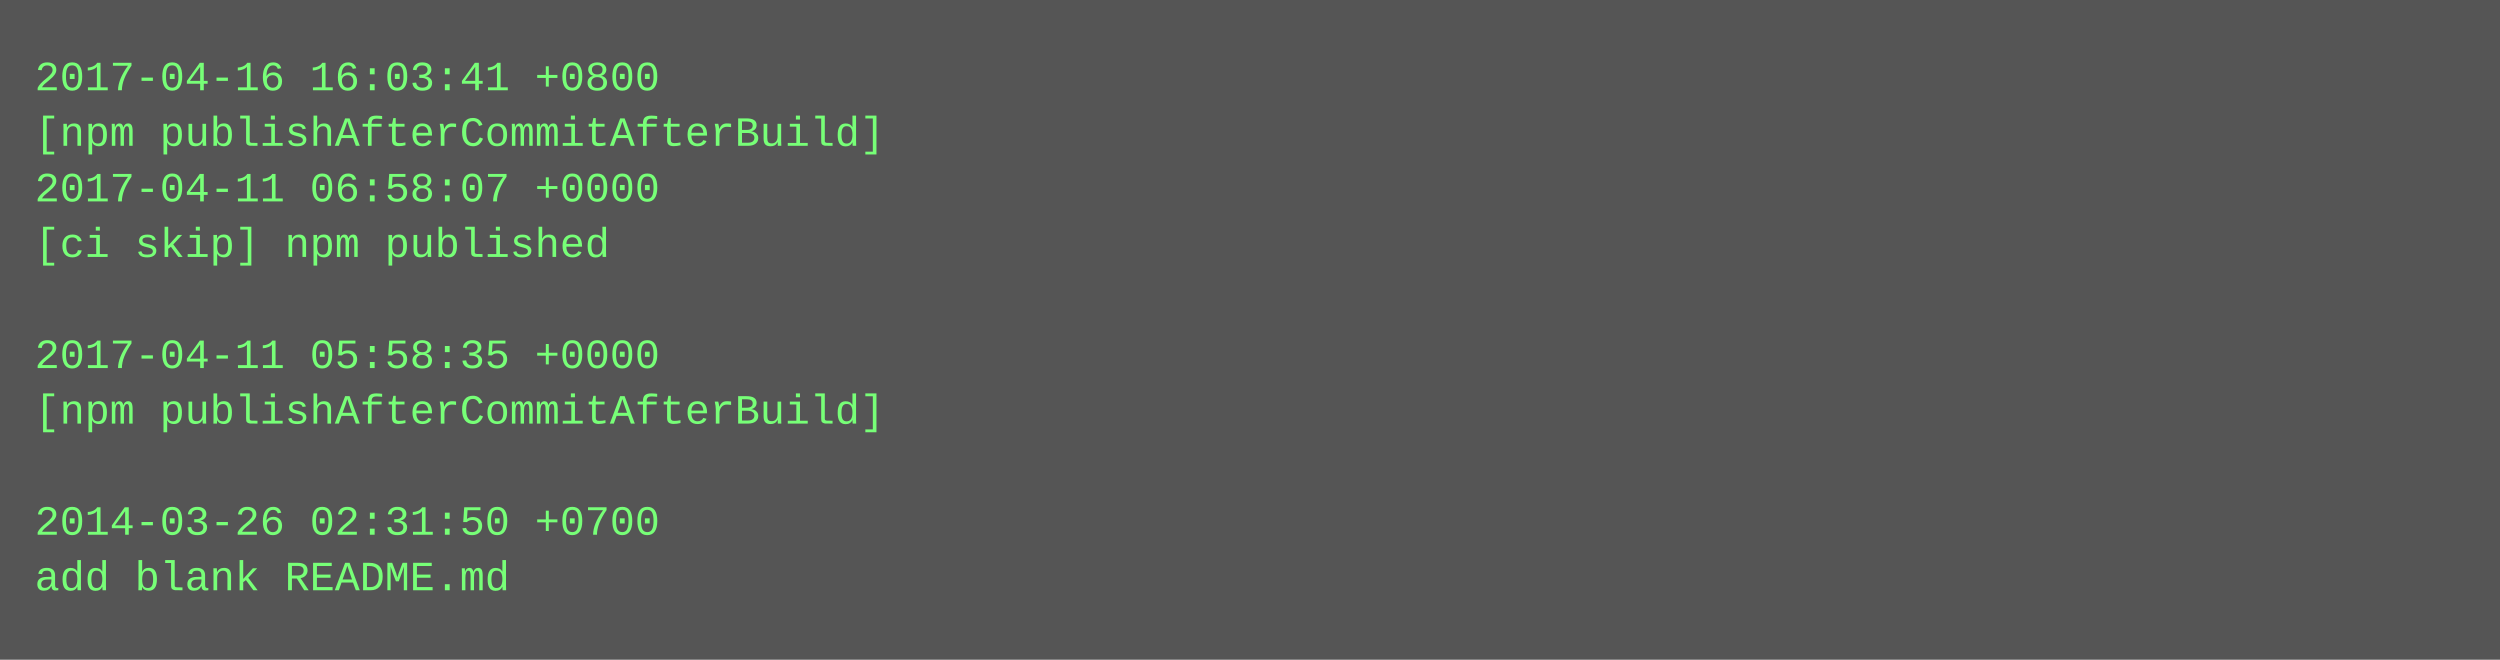
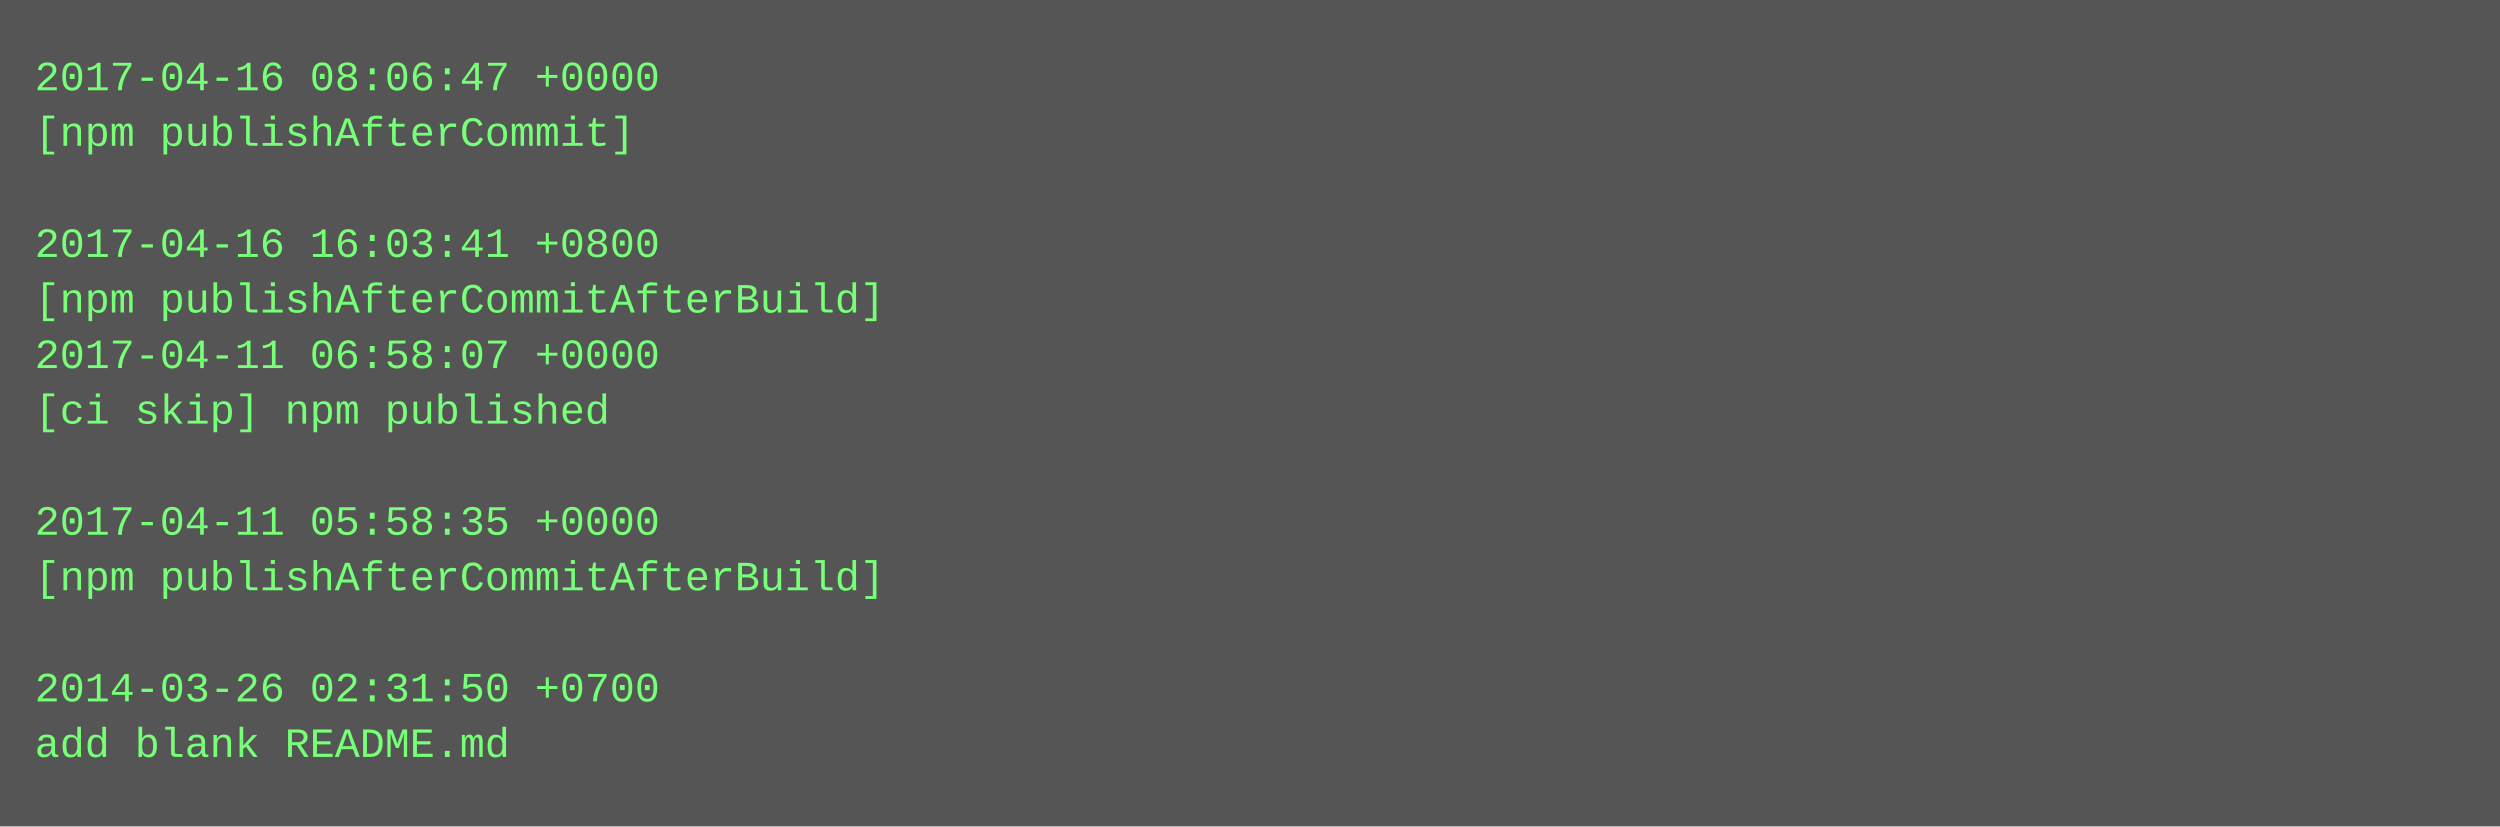
- <svg xmlns="http://www.w3.org/2000/svg" height="190" width="720">
-   <rect height="190" fill="#555" width="720" />
+ <svg xmlns="http://www.w3.org/2000/svg" height="238" width="720">
+   <rect height="238" fill="#555" width="720" />
  <text fill="#7f7" font-family="Courier New" font-size="12" xml:space="preserve">
-     <tspan x="10" y="26">2017-04-16 16:03:41 +0800</tspan>
-     <tspan x="10" y="42">[npm publishAfterCommitAfterBuild]</tspan>
-     <tspan x="10" y="58">2017-04-11 06:58:07 +0000</tspan>
-     <tspan x="10" y="74">[ci skip] npm published</tspan>
-     <tspan x="10" y="90" />
-     <tspan x="10" y="106">2017-04-11 05:58:35 +0000</tspan>
-     <tspan x="10" y="122">[npm publishAfterCommitAfterBuild]</tspan>
+     <tspan x="10" y="26">2017-04-16 08:06:47 +0000</tspan>
+     <tspan x="10" y="42">[npm publishAfterCommit]</tspan>
+     <tspan x="10" y="58" />
+     <tspan x="10" y="74">2017-04-16 16:03:41 +0800</tspan>
+     <tspan x="10" y="90">[npm publishAfterCommitAfterBuild]</tspan>
+     <tspan x="10" y="106">2017-04-11 06:58:07 +0000</tspan>
+     <tspan x="10" y="122">[ci skip] npm published</tspan>
    <tspan x="10" y="138" />
-     <tspan x="10" y="154">2014-03-26 02:31:50 +0700</tspan>
-     <tspan x="10" y="170">add blank README.md</tspan>
+     <tspan x="10" y="154">2017-04-11 05:58:35 +0000</tspan>
+     <tspan x="10" y="170">[npm publishAfterCommitAfterBuild]</tspan>
+     <tspan x="10" y="186" />
+     <tspan x="10" y="202">2014-03-26 02:31:50 +0700</tspan>
+     <tspan x="10" y="218">add blank README.md</tspan>
  </text>
</svg>
